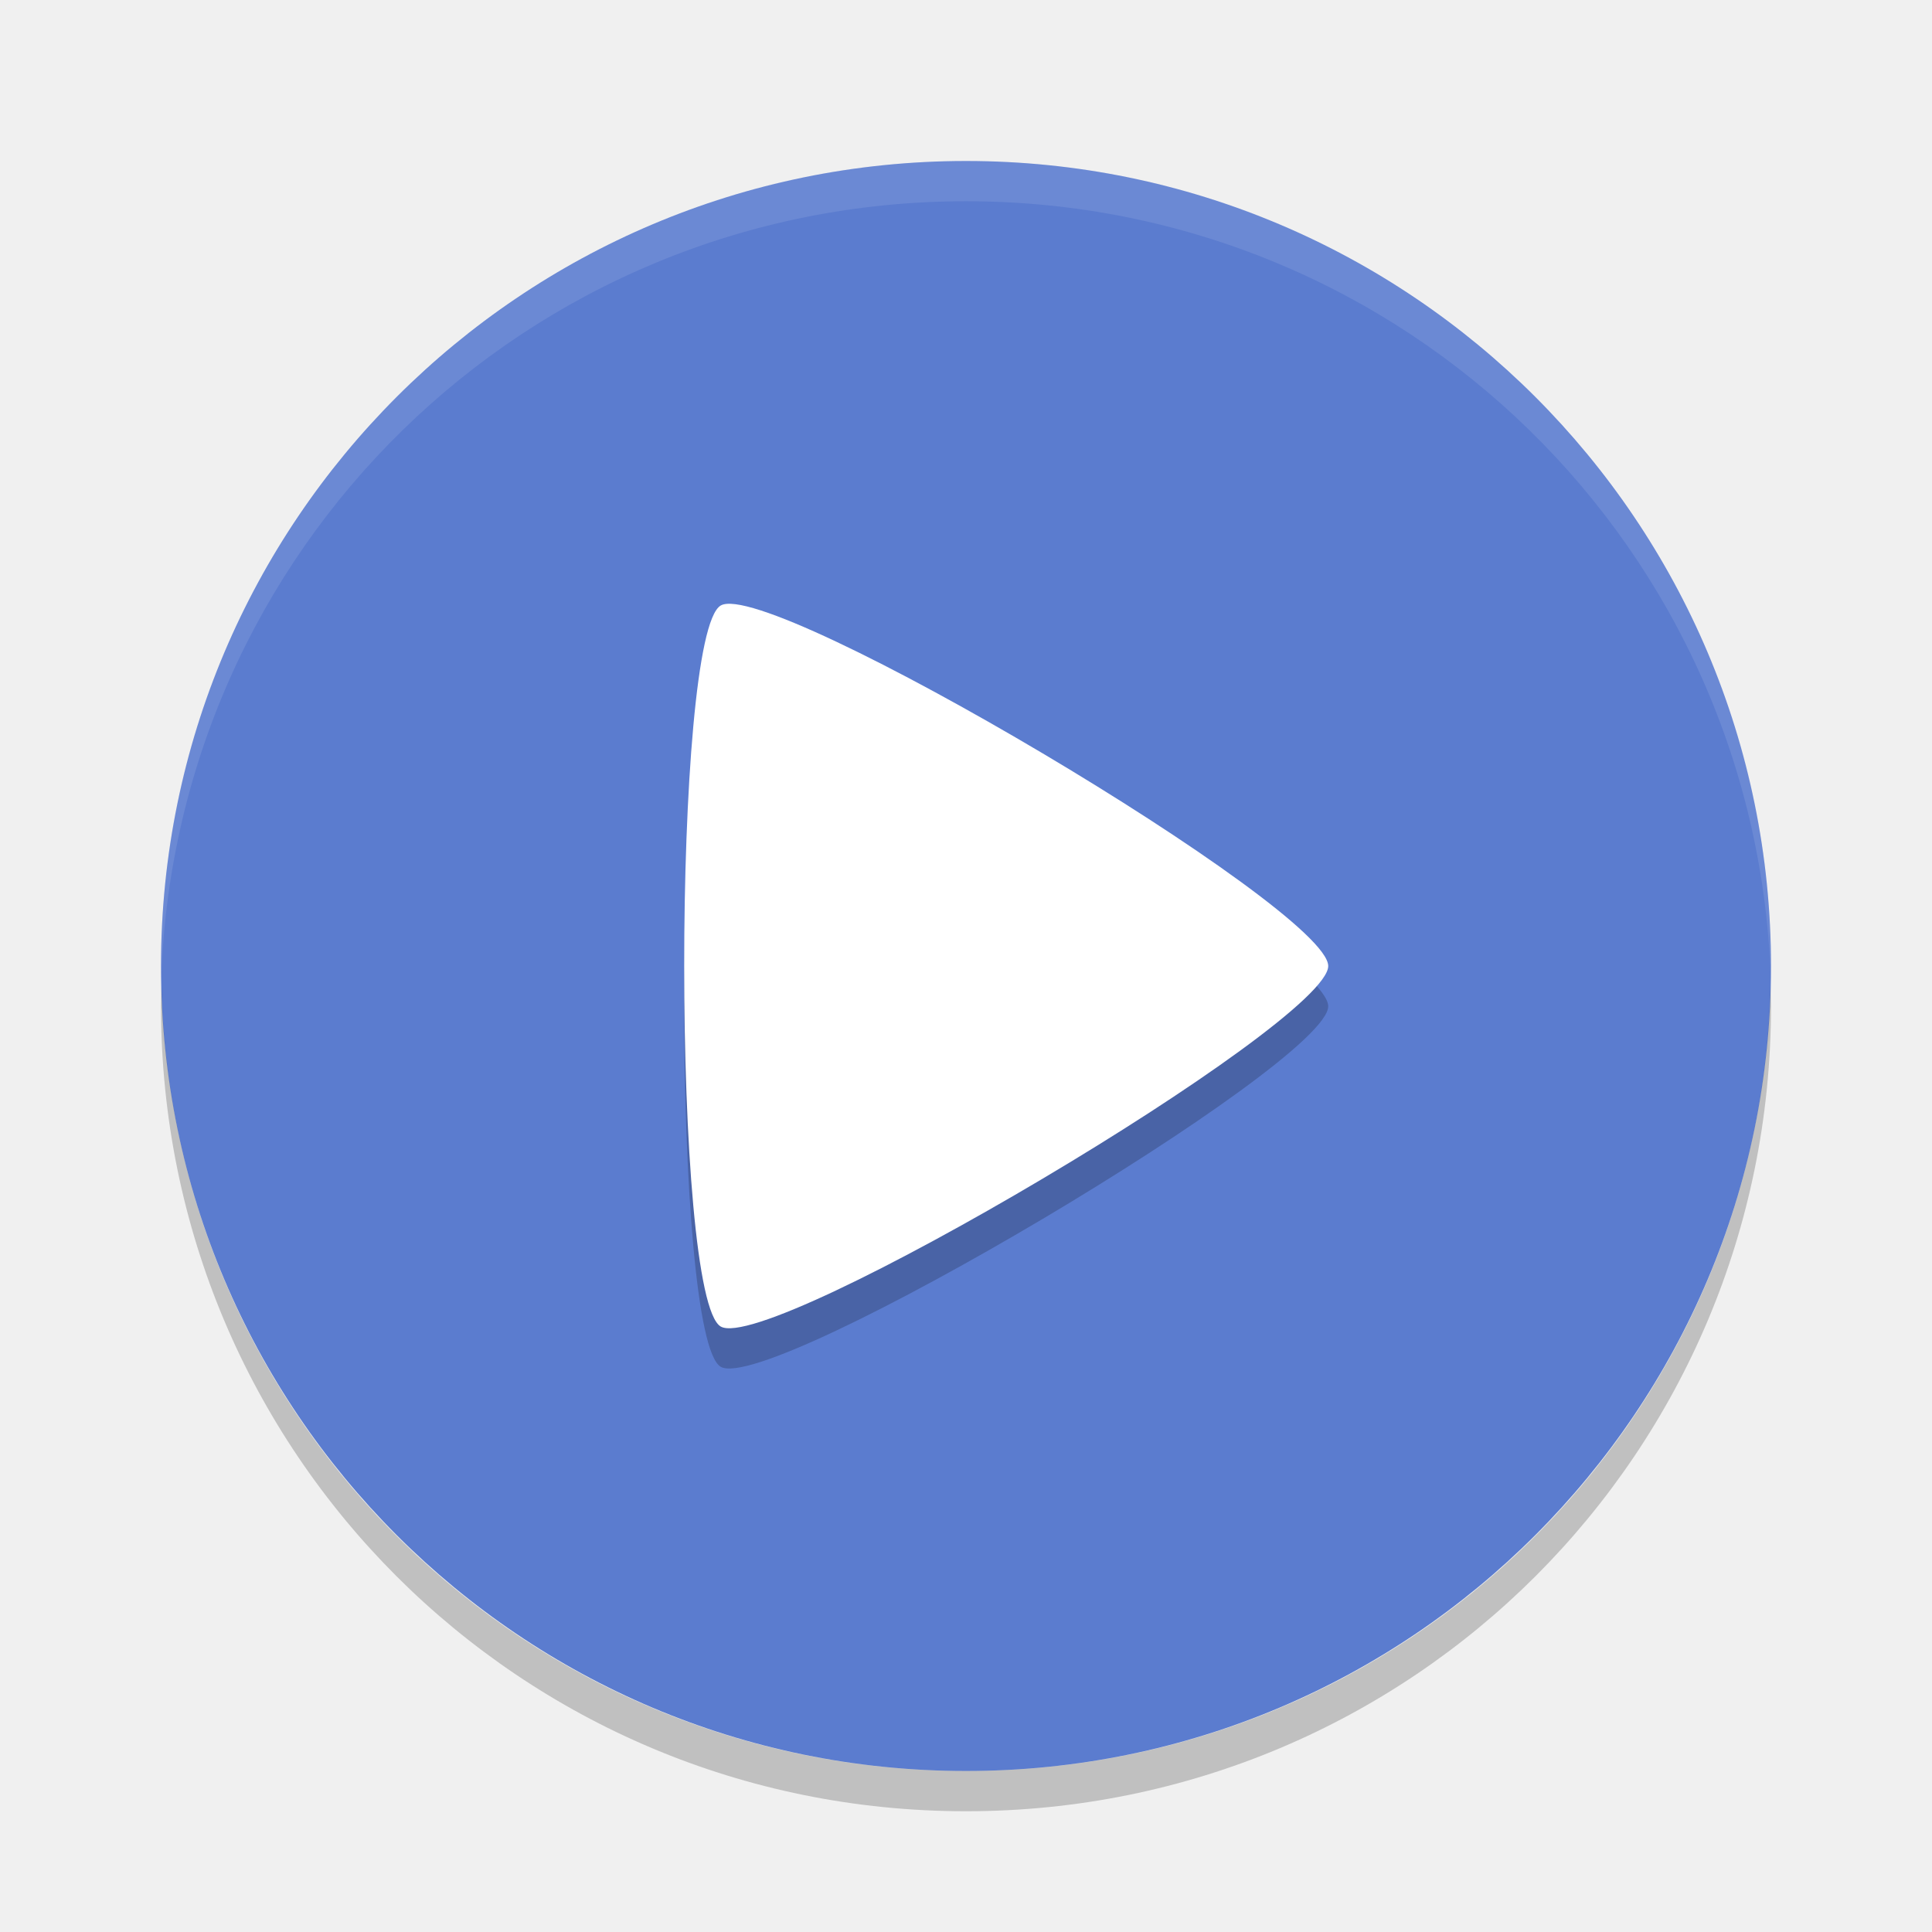
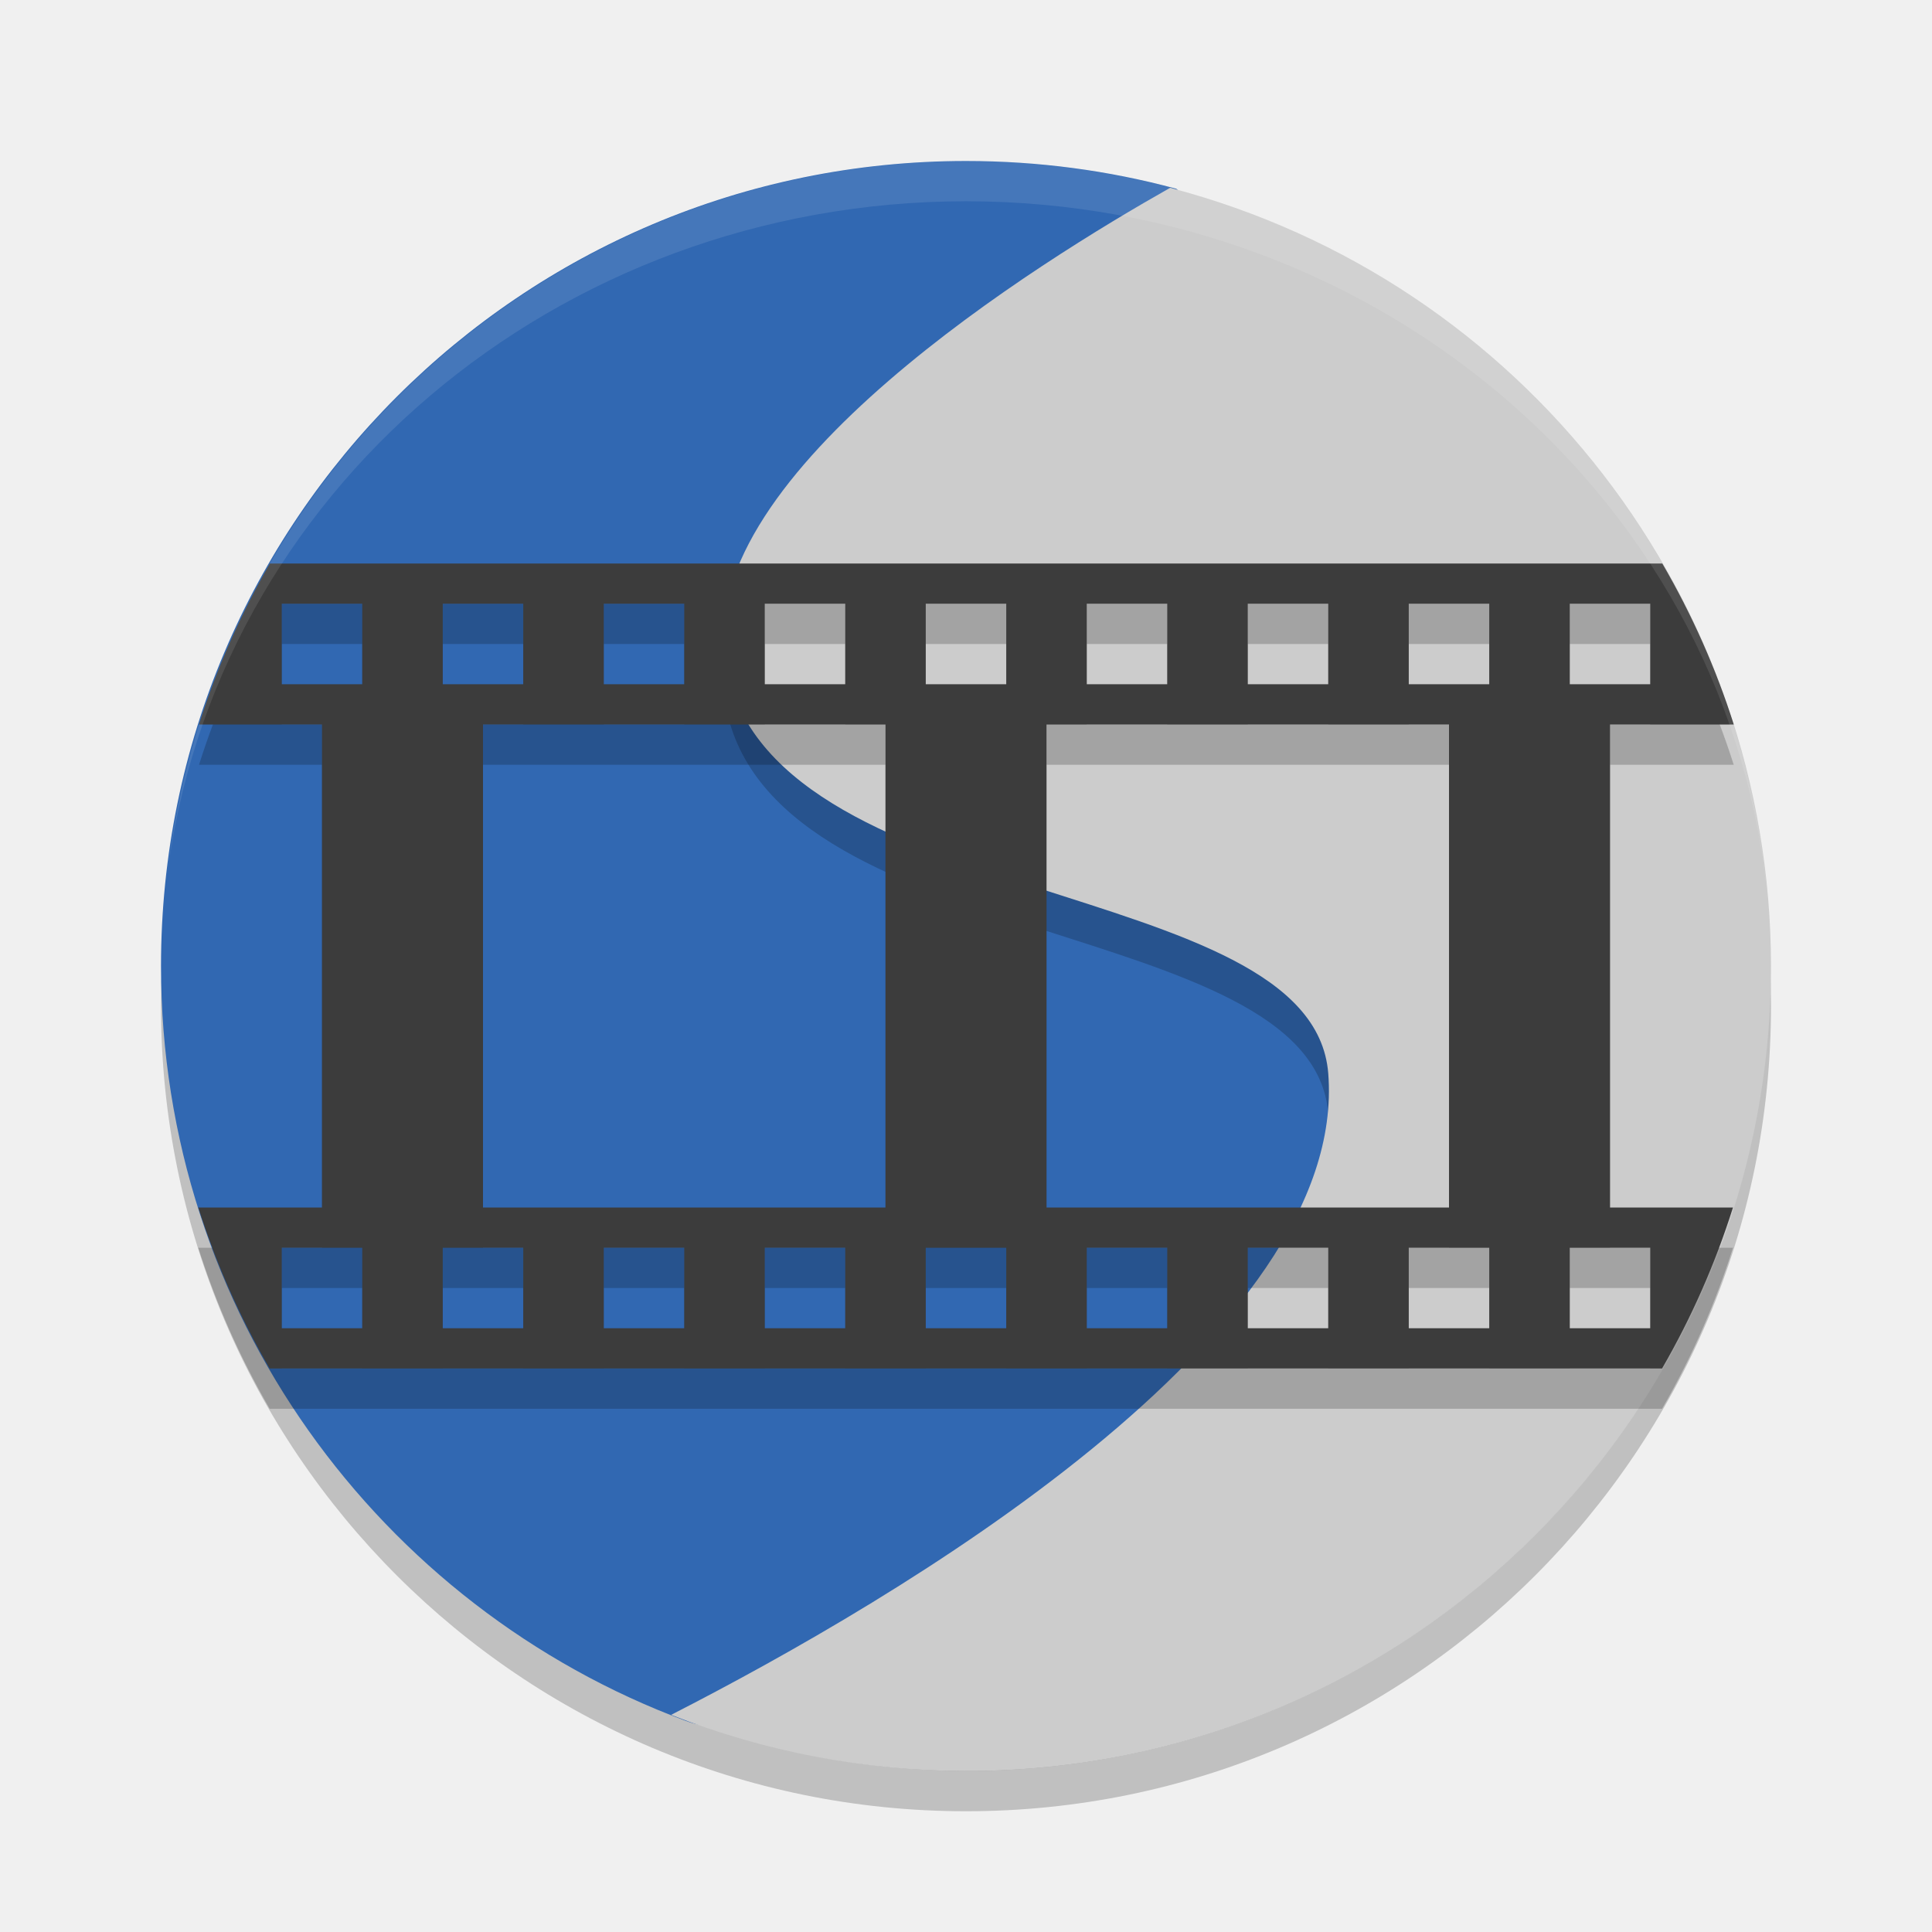
- <svg xmlns="http://www.w3.org/2000/svg" width="48" height="48" version="1">
-   <rect style="fill:#5b7ccf" width="40" height="40" x="-44" y="-44" rx="20" ry="20" transform="matrix(0,-1,-1,0,0,0)" />
-   <path fill="#fff" style="opacity:0.1" d="m24 4c-11.08 0-20 8.92-20 20 0 0.168-0.004 0.333 0 0.5 0.264-10.846 9.088-19.5 20-19.5s19.736 8.654 20 19.5c0.004-0.167 0-0.332 0-0.5 0-11.08-8.92-20-20-20z" />
-   <path opacity=".2" d="m4.012 24.5c-0.004 0.167-0.012 0.332-0.012 0.5 0 11.08 8.92 20 20 20s20-8.92 20-20c0-0.168-0.008-0.333-0.012-0.5-0.264 10.846-9.076 19.5-19.988 19.5s-19.724-8.654-19.988-19.5z" />
-   <path opacity=".2" d="m-45.403 14.12c1.003 0 6.77 9.989 6.269 10.858-0.501 0.869-12.036 0.869-12.537-0-0.501-0.869 5.266-10.858 6.269-10.858z" transform="matrix(0 1.4287 -1.3902 0 52.629 89.867)" />
-   <path fill="#fff" d="m-45.403 14.12c1.003 0 6.77 9.989 6.269 10.858-0.501 0.869-12.036 0.869-12.537-0-0.501-0.869 5.266-10.858 6.269-10.858z" transform="matrix(0 1.4287 -1.3902 0 52.629 88.867)" />
+ <svg xmlns="http://www.w3.org/2000/svg" width="48" height="48" version="1.1" viewBox="0 0 48 48">
+   <path style="opacity:0.2" d="M 24,5 A 20,20 0 0 0 4,25 20,20 0 0 0 24,45 20,20 0 0 0 44,25 20,20 0 0 0 24,5 Z" />
+   <path d="M 24,4 C 12.954,4 4,12.954 4,24 c 0,8.598 5.426,15.929 13.041,18.756 2.167,0.805 4.189,-2.368 6.636,-2.368 11.046,0 18.491,-5.235 18.491,-16.28 0,-8.909 -4.316,-14.463 -12.365,-17.05 C 29.5,6.961 29.519,4.768 29.211,4.686 27.549,4.238 25.803,4 24,4 Z" style="fill:#3168b2" />
+   <path style="opacity:0.2" d="M 29.072 5.666 C 25.842 7.491 17.333 12.736 18 17.355 C 18.924 23.747 32.606 22.666 33 27.668 C 33.48 33.763 23.658 39.895 17.818 42.996 A 20 20 0 0 0 24 44 A 20 20 0 0 0 43.979 24.586 A 20 20 0 0 0 29.072 5.666 z" />
+   <path style="fill:#cccccc" d="M 29.072 4.666 C 25.842 6.491 17.333 11.736 18 16.355 C 18.924 22.747 32.606 21.666 33 26.668 C 33.511 33.162 22.268 39.745 16.674 42.605 A 20 20 0 0 0 24 44 A 20 20 0 0 0 44 24 A 20 20 0 0 0 29.072 4.666 z" />
+   <path d="M 6.707,15 A 20,20 0 0 0 4.945,19 L 8,19 8,31 4.926,31 a 20,20 0 0 0 1.775,4 L 8,35 l 4,0 10,0 4,0 10,0 4,0 1.293,0 a 20,20 0 0 0 1.762,-4 L 40,31 40,19 43.074,19 A 20,20 0 0 0 41.299,15 L 6.707,15 Z M 7,16 l 2,0 0,2 -2,0 0,-2 z m 4,0 2,0 0,2 -2,0 0,-2 z m 4,0 2,0 0,2 -2,0 0,-2 z m 4,0 2,0 0,2 -2,0 0,-2 z m 4,0 2,0 0,2 -2,0 0,-2 z m 4,0 2,0 0,2 -2,0 0,-2 z m 4,0 2,0 0,2 -2,0 0,-2 z m 4,0 2,0 0,2 -2,0 0,-2 z m 4,0 2,0 0,2 -2,0 0,-2 z m -27,3 10,0 0,12 -10,0 0,-12 z m 14,0 10,0 0,12 -10,0 0,-12 z m -19,13 2,0 0,2 -2,0 0,-2 z m 4,0 2,0 0,2 -2,0 0,-2 z m 4,0 2,0 0,2 -2,0 0,-2 z m 4,0 2,0 0,2 -2,0 0,-2 z m 4,0 2,0 0,2 -2,0 0,-2 z m 4,0 2,0 0,2 -2,0 0,-2 z m 4,0 2,0 0,2 -2,0 0,-2 z m 4,0 2,0 0,2 -2,0 0,-2 z m 4,0 2,0 0,2 -2,0 0,-2 z" style="opacity:0.2" />
+   <path style="fill:#3c3c3c" d="M 6.707 14 A 20 20 0 0 0 4.945 18 L 8 18 L 8 30 L 4.926 30 A 20 20 0 0 0 6.701 34 L 8 34 L 12 34 L 22 34 L 26 34 L 36 34 L 40 34 L 41.293 34 A 20 20 0 0 0 43.055 30 L 40 30 L 40 18 L 43.074 18 A 20 20 0 0 0 41.299 14 L 6.707 14 z M 7 15 L 9 15 L 9 17 L 7 17 L 7 15 z M 11 15 L 13 15 L 13 17 L 11 17 L 11 15 z M 15 15 L 17 15 L 17 17 L 15 17 L 15 15 z M 19 15 L 21 15 L 21 17 L 19 17 L 19 15 z M 23 15 L 25 15 L 25 17 L 23 17 L 23 15 z M 27 15 L 29 15 L 29 17 L 27 17 L 27 15 z M 31 15 L 33 15 L 33 17 L 31 17 L 31 15 z M 35 15 L 37 15 L 37 17 L 35 17 L 35 15 z M 39 15 L 41 15 L 41 17 L 39 17 L 39 15 z M 12 18 L 22 18 L 22 30 L 12 30 L 12 18 z M 26 18 L 36 18 L 36 30 L 26 30 L 26 18 z M 7 31 L 9 31 L 9 33 L 7 33 L 7 31 z M 11 31 L 13 31 L 13 33 L 11 33 L 11 31 z M 15 31 L 17 31 L 17 33 L 15 33 L 15 31 z M 19 31 L 21 31 L 21 33 L 19 33 L 19 31 z M 23 31 L 25 31 L 25 33 L 23 33 L 23 31 z M 27 31 L 29 31 L 29 33 L 27 33 L 27 31 z M 31 31 L 33 31 L 33 33 L 31 33 L 31 31 z M 35 31 L 37 31 L 37 33 L 35 33 L 35 31 z M 39 31 L 41 31 L 41 33 L 39 33 L 39 31 z" />
+   <path fill="#fff" d="m24 4a20 20 0 0 0 -19.859 17.852 20 19 0 0 1 19.859 -16.852 20 19 0 0 1 19.922 17.447 20 20 0 0 0 -19.922 -18.447zm19.922 18.447a20 20 0 0 1 0.078 1.553 20 19 0 0 0 -0.078 -1.553zm-39.781-0.595a20 19 0 0 0 -0.049 0.392 20 20 0 0 1 0.049 -0.392zm-0.049 0.392a20 20 0 0 0 -0.092 1.756 20 19 0 0 1 0.092 -1.756z" style="opacity:0.1" />
</svg>
